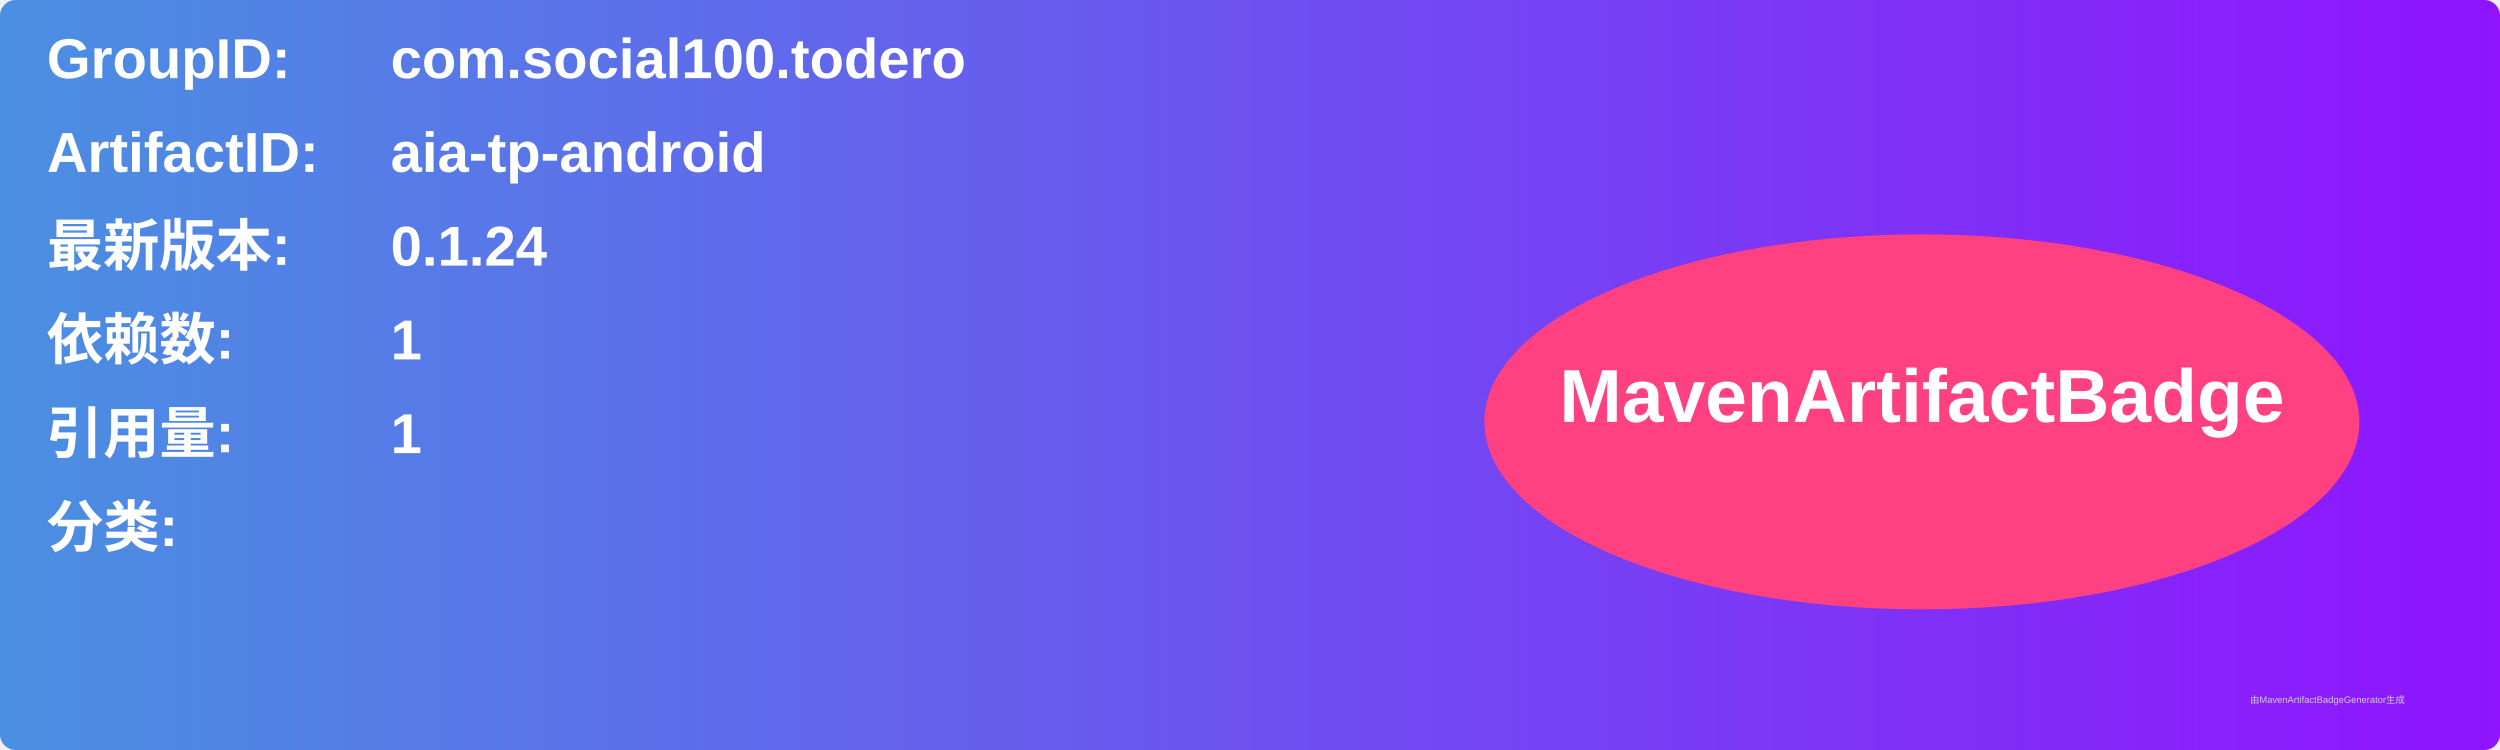
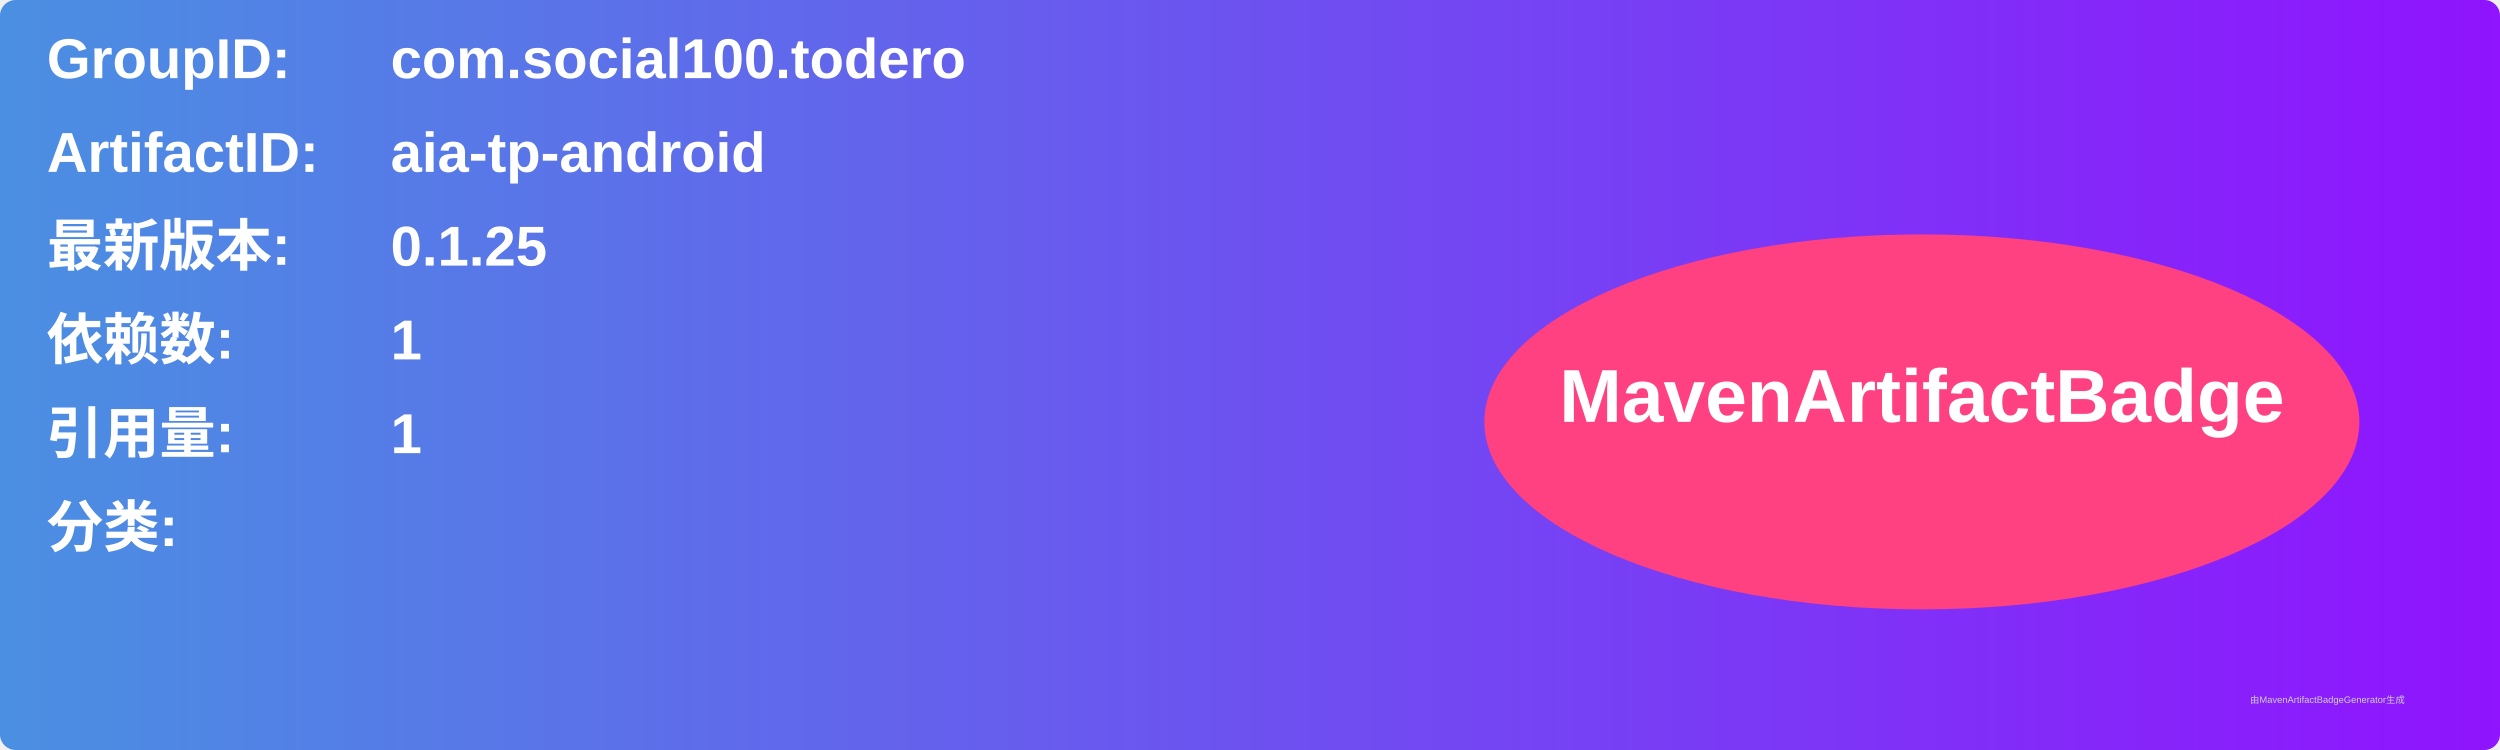
<svg xmlns="http://www.w3.org/2000/svg" width="800" height="240" viewBox="0 0 800 240">
  <linearGradient id="grad" x1="0%" y1="0%" x2="100%" y2="0%">
    <stop offset="0%" stop-color="#4a90e2" />
    <stop offset="100%" stop-color="#9013fe" />
  </linearGradient>
  <rect width="100%" height="100%" rx="5" ry="5" fill="url(#grad)" />
  <g transform="translate(15, 15)">
    <text x="0" y="10" font-family="Arial" font-size="18" fill="white" font-weight="bold" width="260">GroupID:</text>
    <text x="110" y="10" font-family="Arial" font-size="18" fill="white" font-weight="bold" width="460">com.social100.todero</text>
    <text x="0" y="40" font-family="Arial" font-size="18" fill="white" font-weight="bold" width="260">ArtifactID:</text>
    <text x="110" y="40" font-family="Arial" font-size="18" fill="white" font-weight="bold" width="460">aia-tp-android</text>
    <text x="0" y="70" font-family="Arial" font-size="18" fill="white" font-weight="bold">最新版本:</text>
    <text x="110" y="70" font-family="Arial" font-size="18" fill="white" font-weight="bold">
-       <tspan font-weight="bold">0.1.24</tspan>
+       <tspan font-weight="bold">0.1.25</tspan>
    </text>
    <text x="0" y="100" font-family="Arial" font-size="18" fill="white" font-weight="bold">依赖数: </text>
    <text x="110" y="100" font-family="Arial" font-size="18" fill="white">
      <tspan font-weight="bold">1</tspan>
    </text>
    <text x="0" y="130" font-family="Arial" font-size="18" fill="white" font-weight="bold">引用量: </text>
    <text x="110" y="130" font-family="Arial" font-size="18" fill="white">
      <tspan font-weight="bold">1</tspan>
    </text>
    <text x="0" y="160" font-family="Arial" font-size="18" fill="white" font-weight="bold">分类:</text>
    <text x="10" y="190" font-family="Arial" font-size="10" fill="white">
      <tspan font-weight="bold" />
    </text>
    <ellipse cx="600" cy="120" rx="140" ry="60" fill="#ff4081" />
    <text x="600" y="120" text-anchor="middle" font-family="Arial" font-size="24" fill="white" font-weight="bold">MavenArtifactBadge</text>
  </g>
  <text x="720" y="225" font-family="Arial" font-size="3" fill="#d0d0d0">由MavenArtifactBadgeGenerator生成</text>
</svg>
